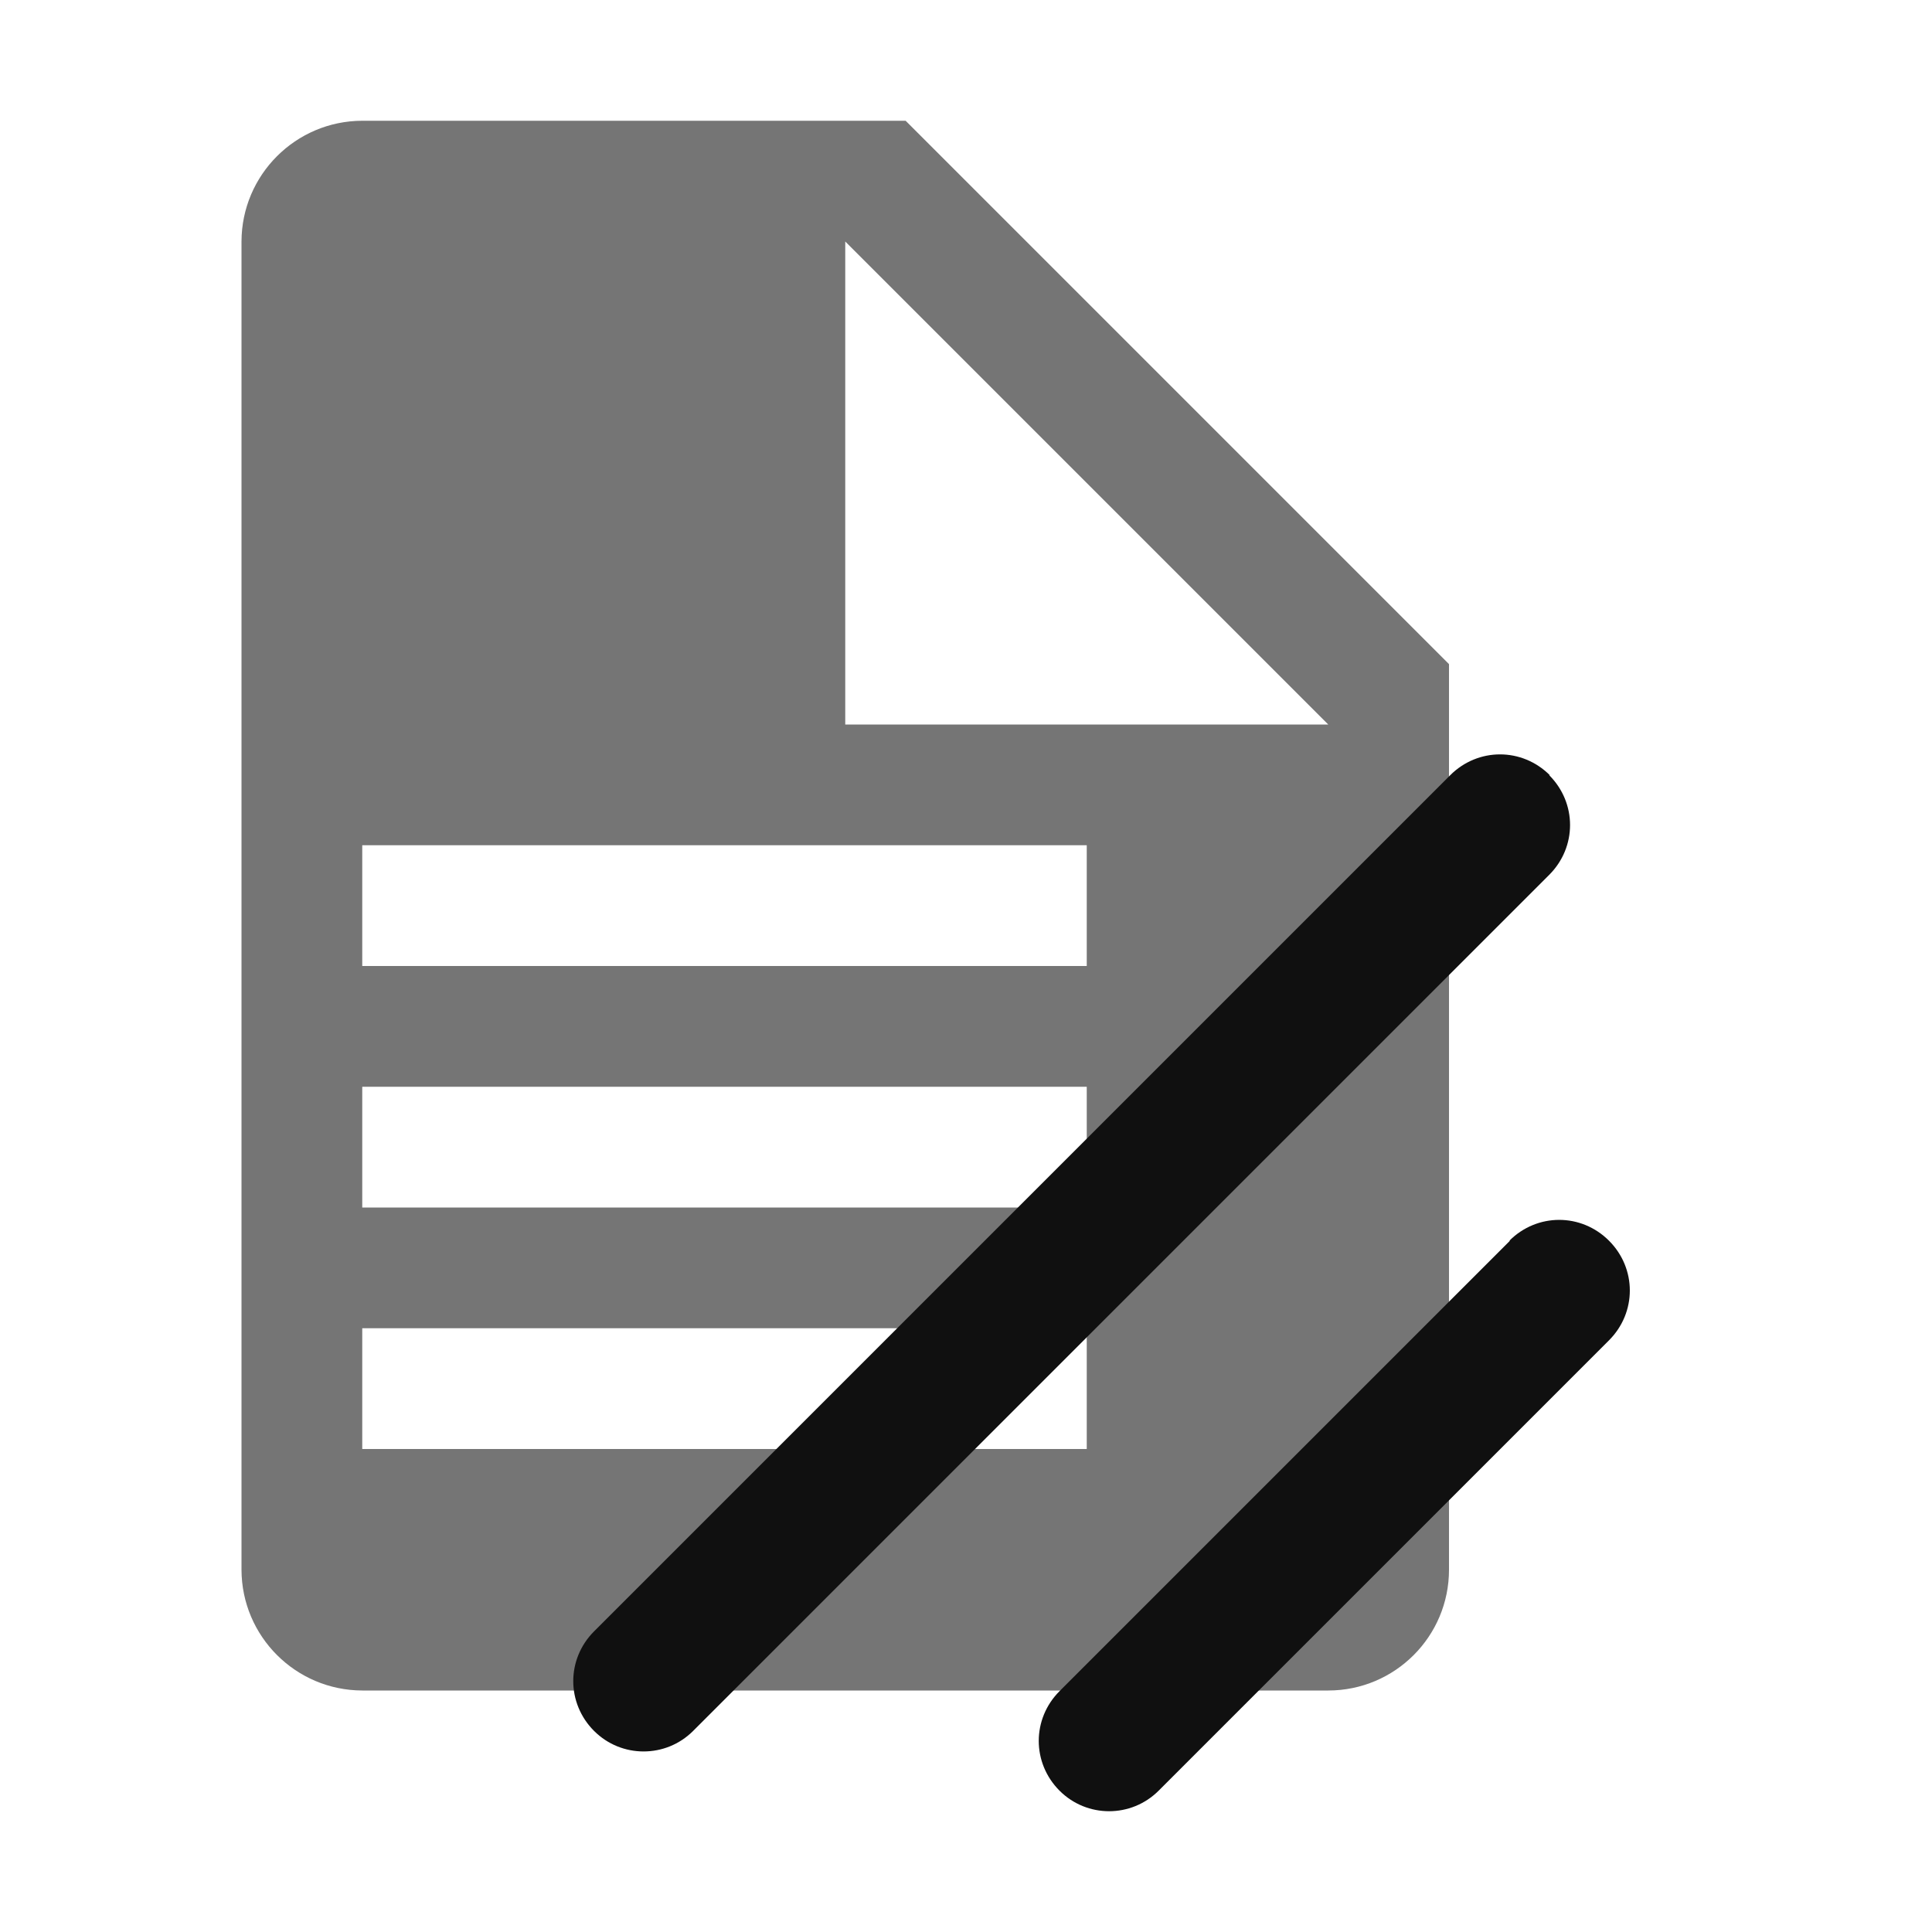
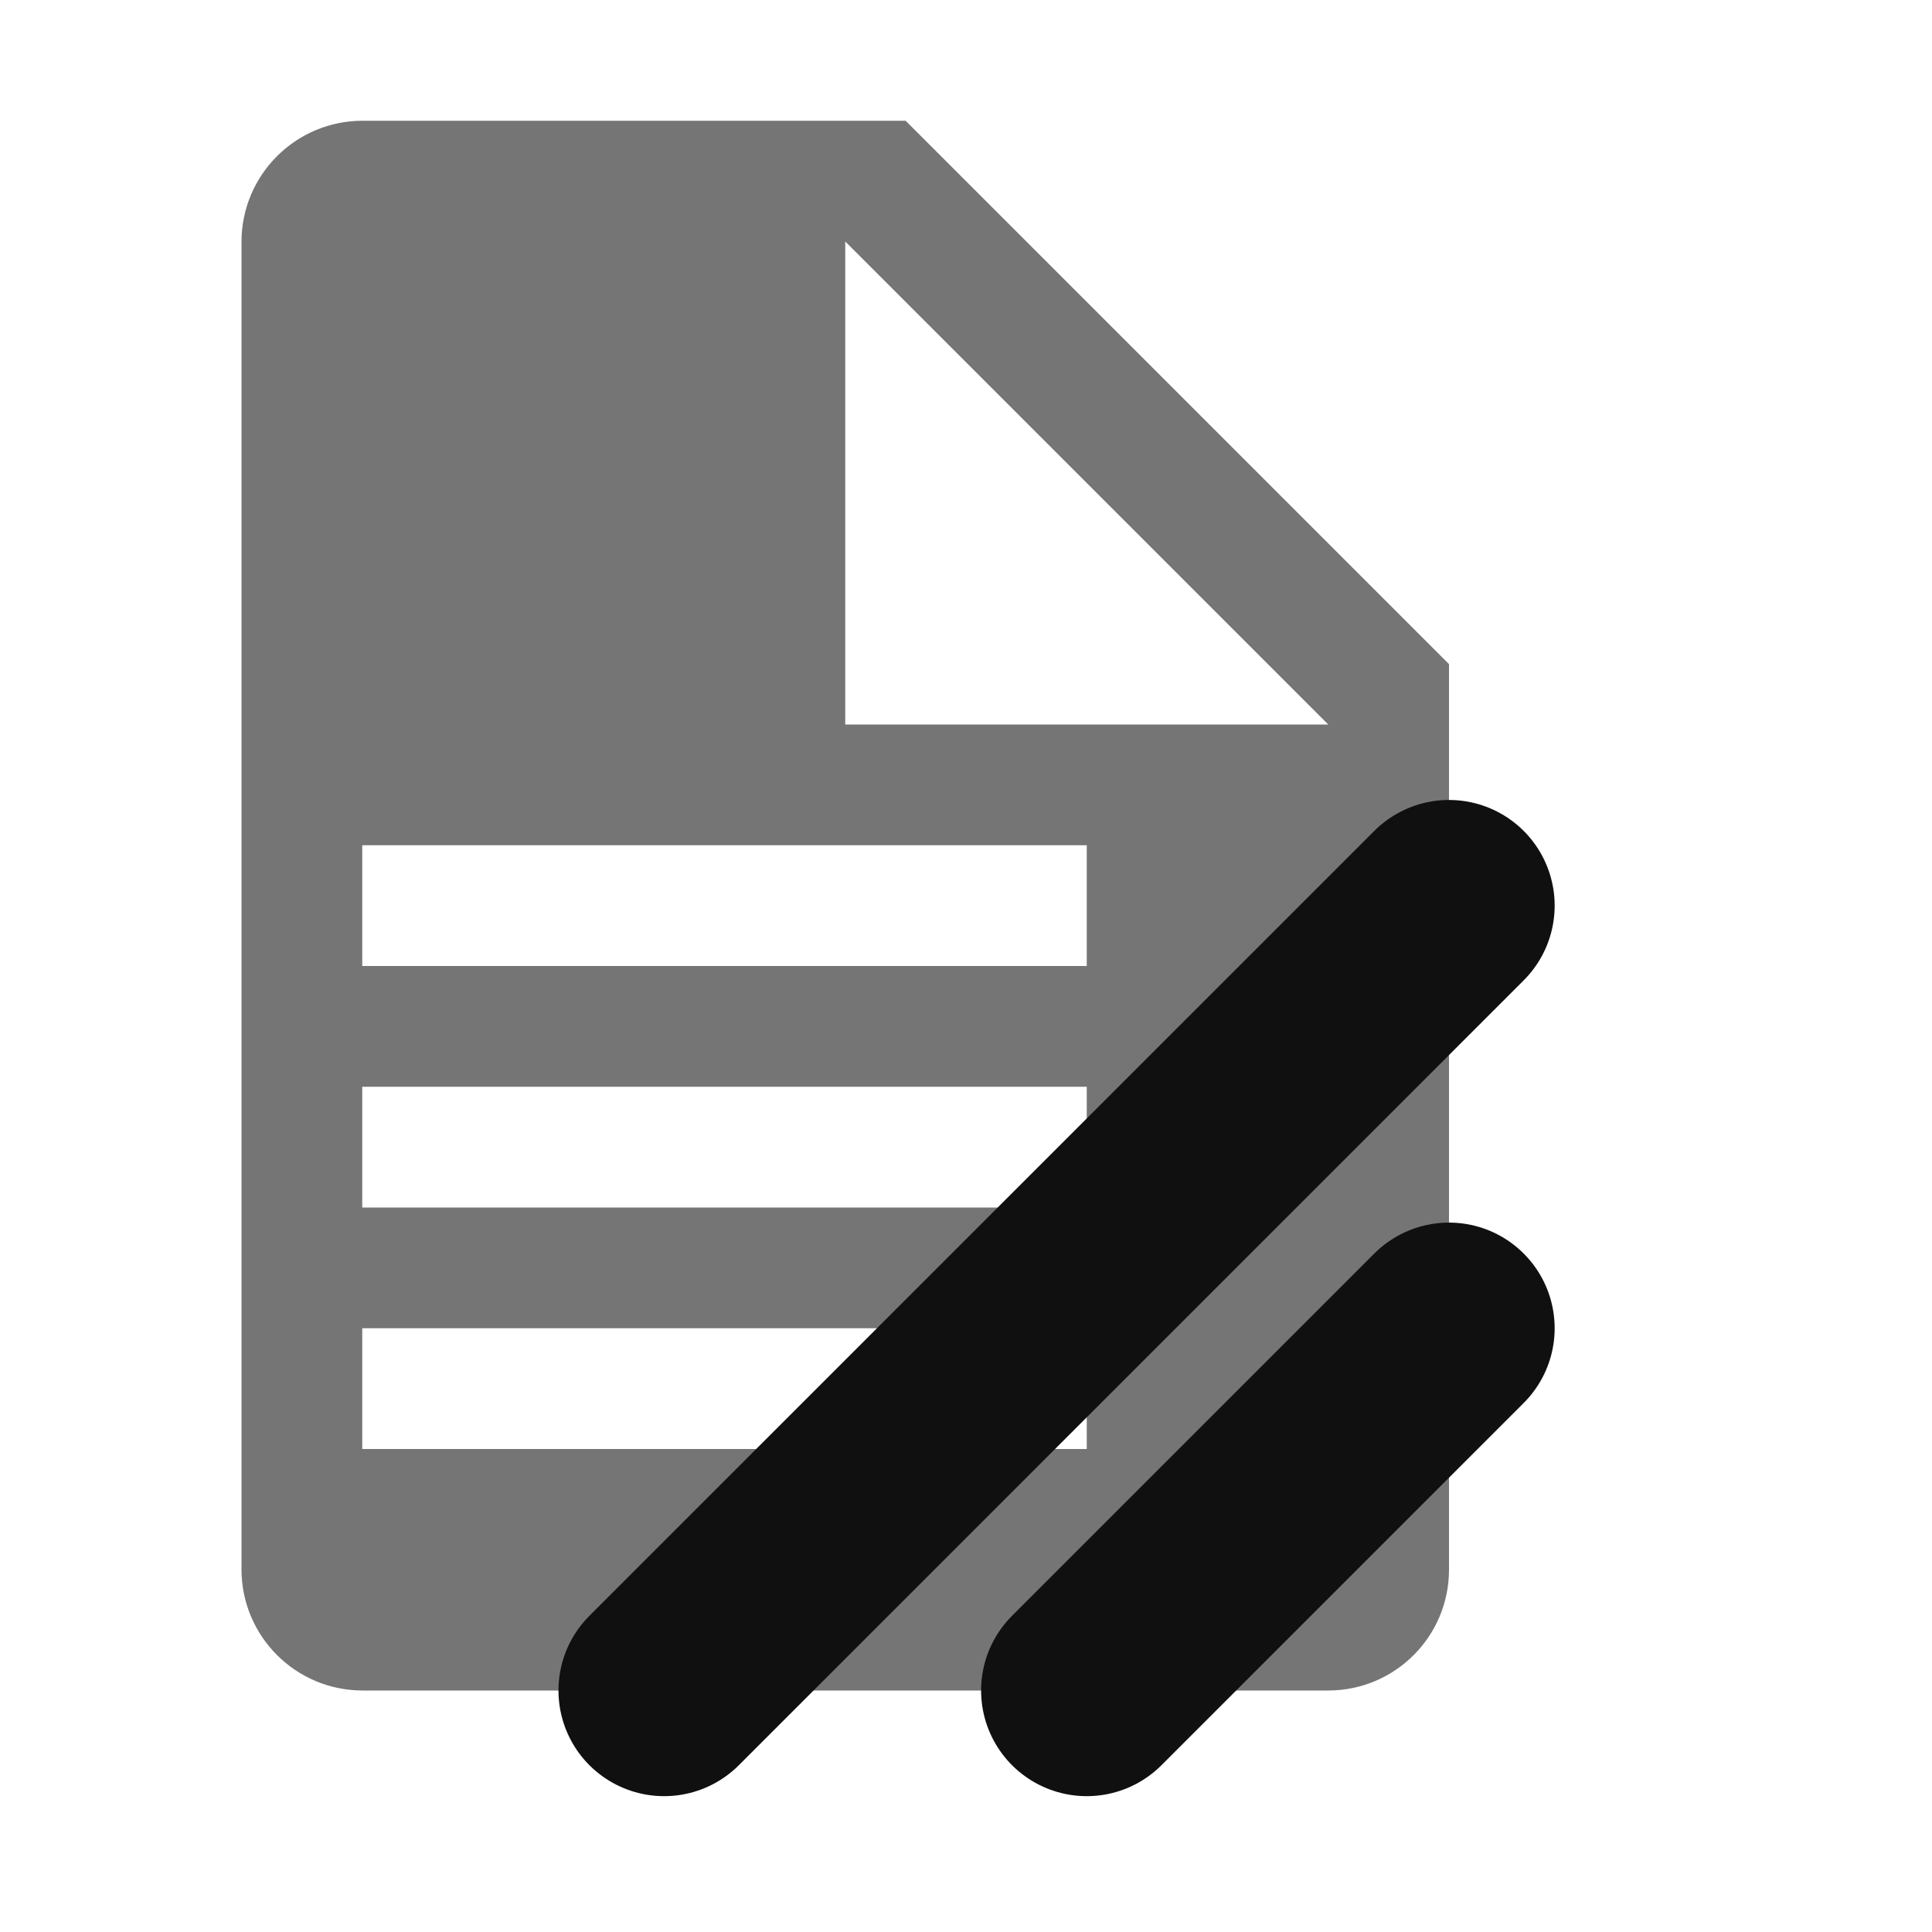
<svg xmlns="http://www.w3.org/2000/svg" viewBox="0 0 32 32">
  <path fill="#757575" d="M15 2H6a2.006 2.006 0 0 0-2 2v22a2.006 2.006 0 0 0 2 2h16a2 2 0 0 0 2-2V11Zm3 22H6v-2h12Zm0-4H6v-2h12Zm0-4H6v-2h12Zm-4-4V4l8 8Z" />
-   <path fill="#101010" d="M25.67 12.84c-.46-.46-1.19-.46-1.65 0L9.84 27.02c-.46.46-.46 1.19 0 1.65a1.16 1.16 0 0 0 1.64 0l14.18-14.18c.46-.46.46-1.19 0-1.65Zm-.66 7.71-7.46 7.46c-.46.46-.46 1.19 0 1.65a1.16 1.16 0 0 0 1.64 0l7.46-7.46c.46-.46.46-1.19 0-1.65s-1.19-.46-1.65 0Z" />
+   <path stroke="#101010" stroke-width="3.5" stroke-linecap="round" d="M24 15 11 28m13-6-6 6" />
</svg>
